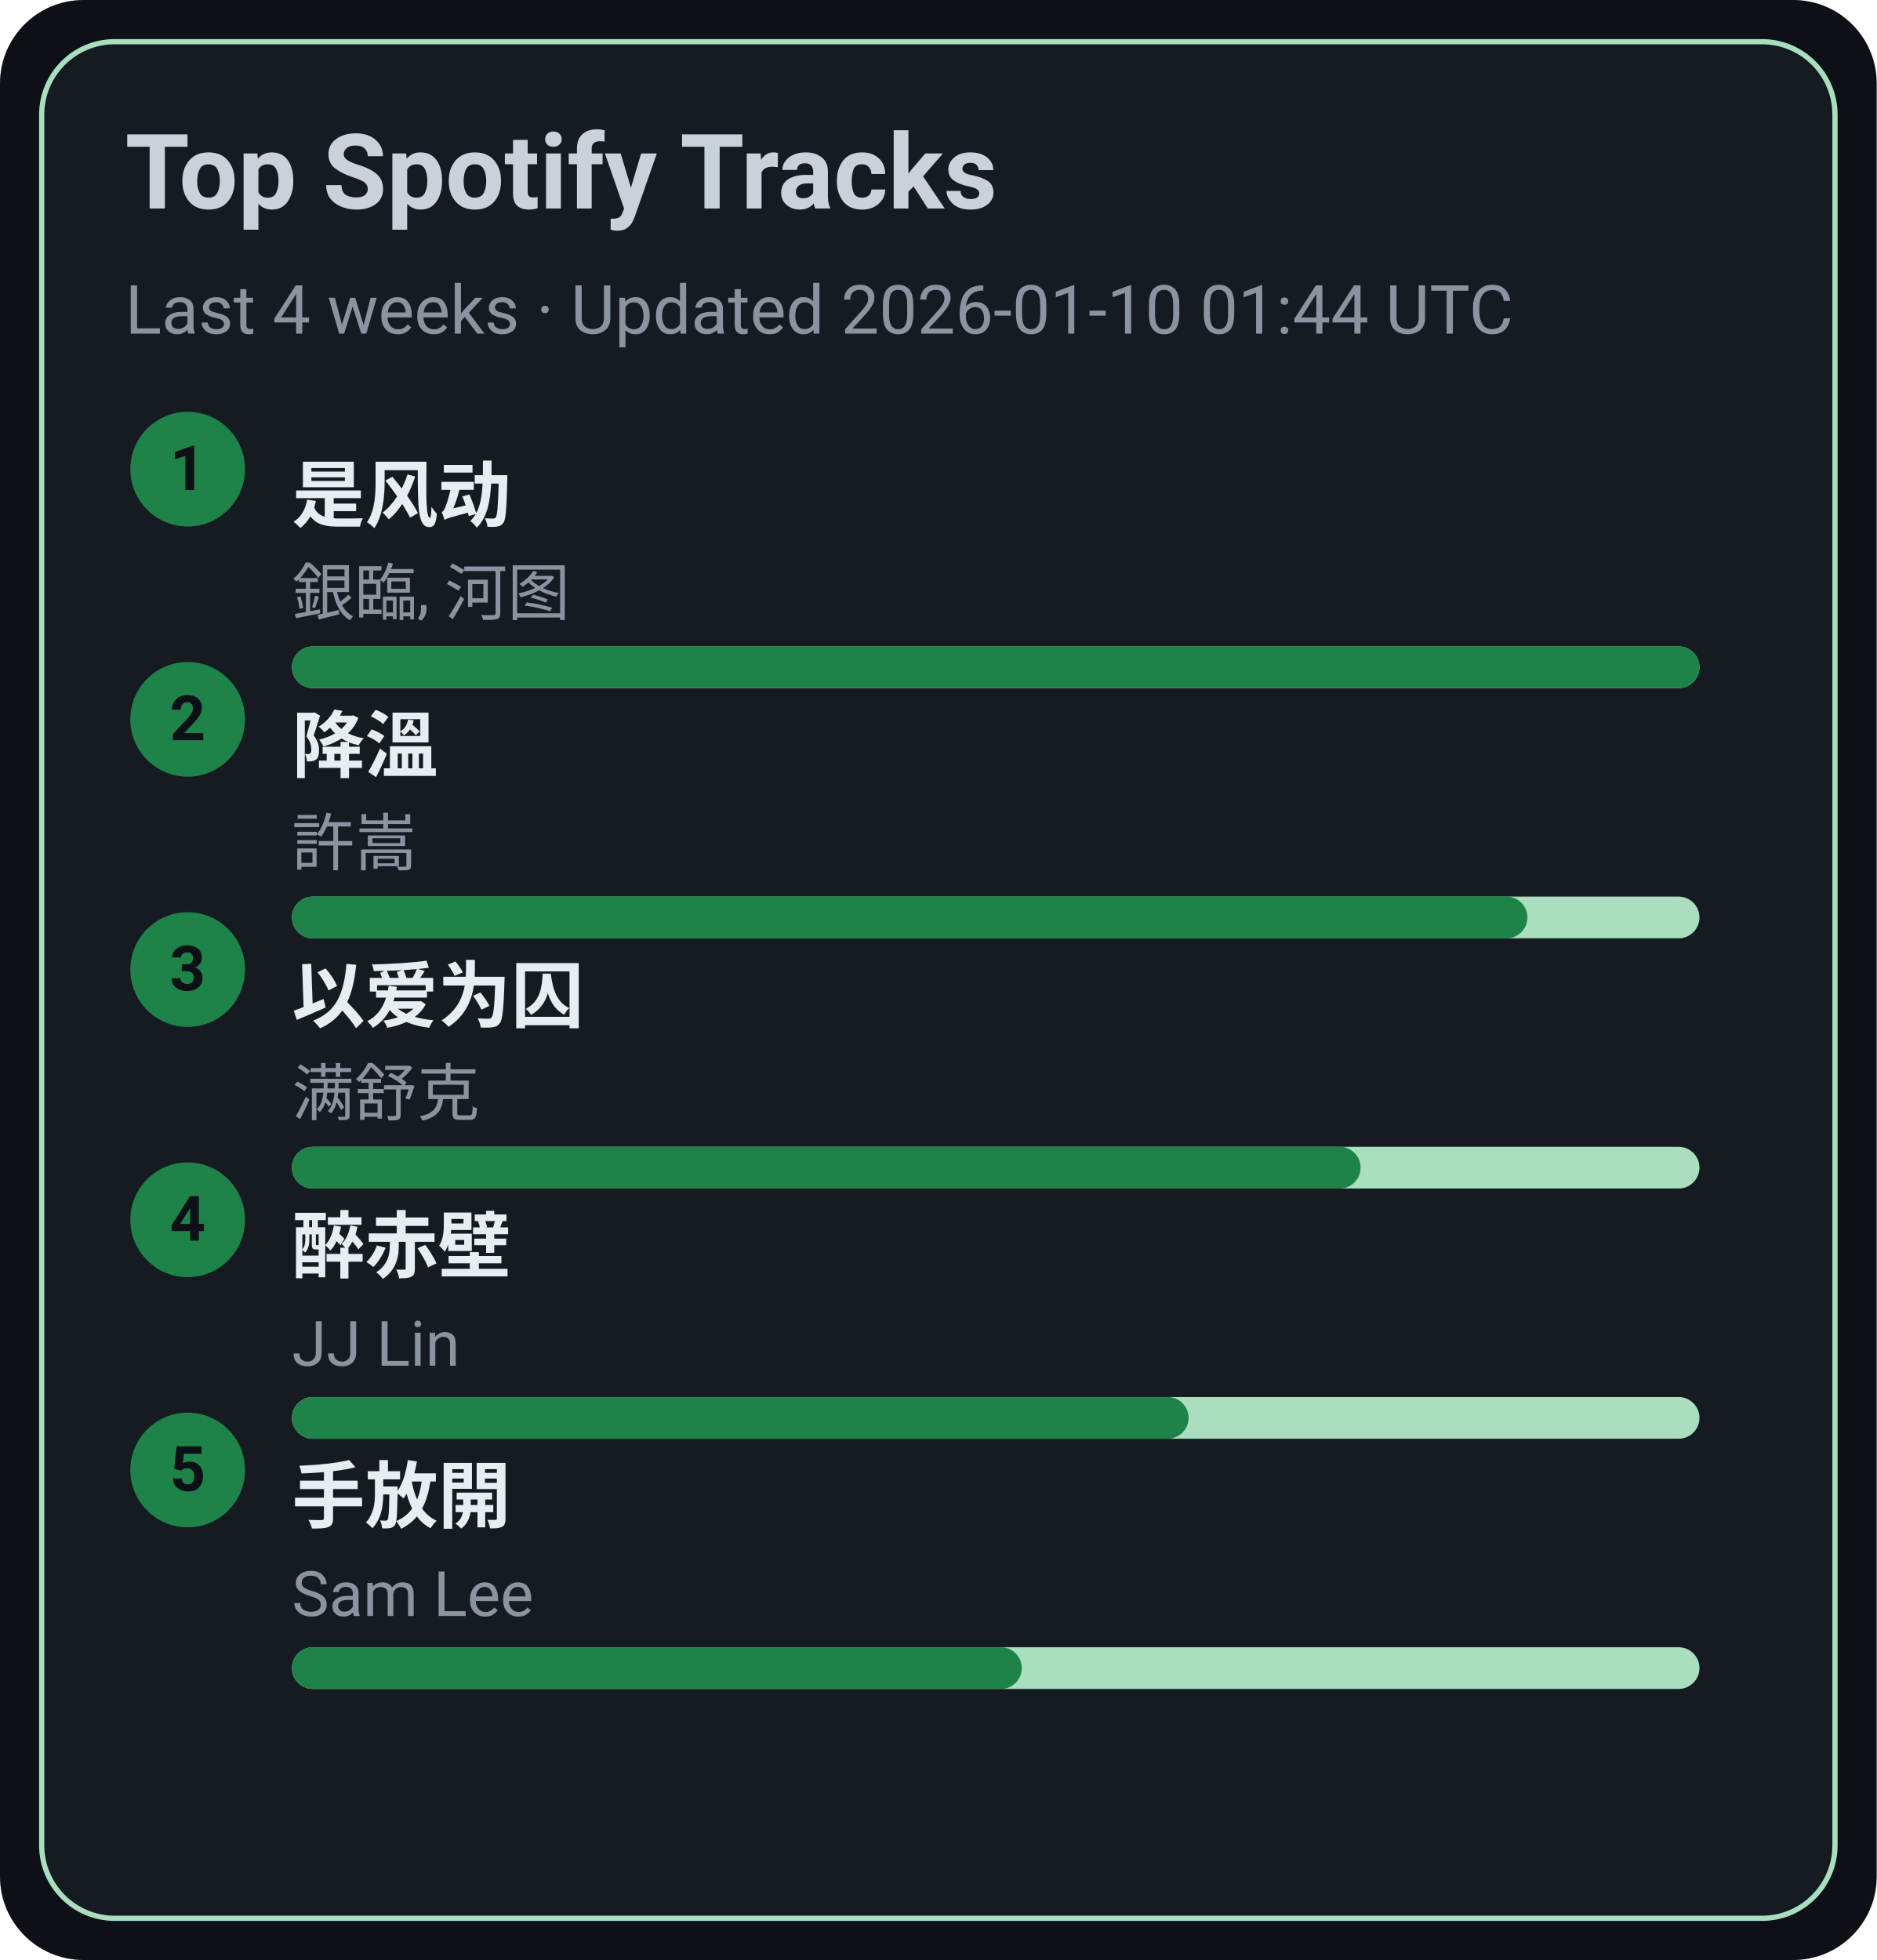
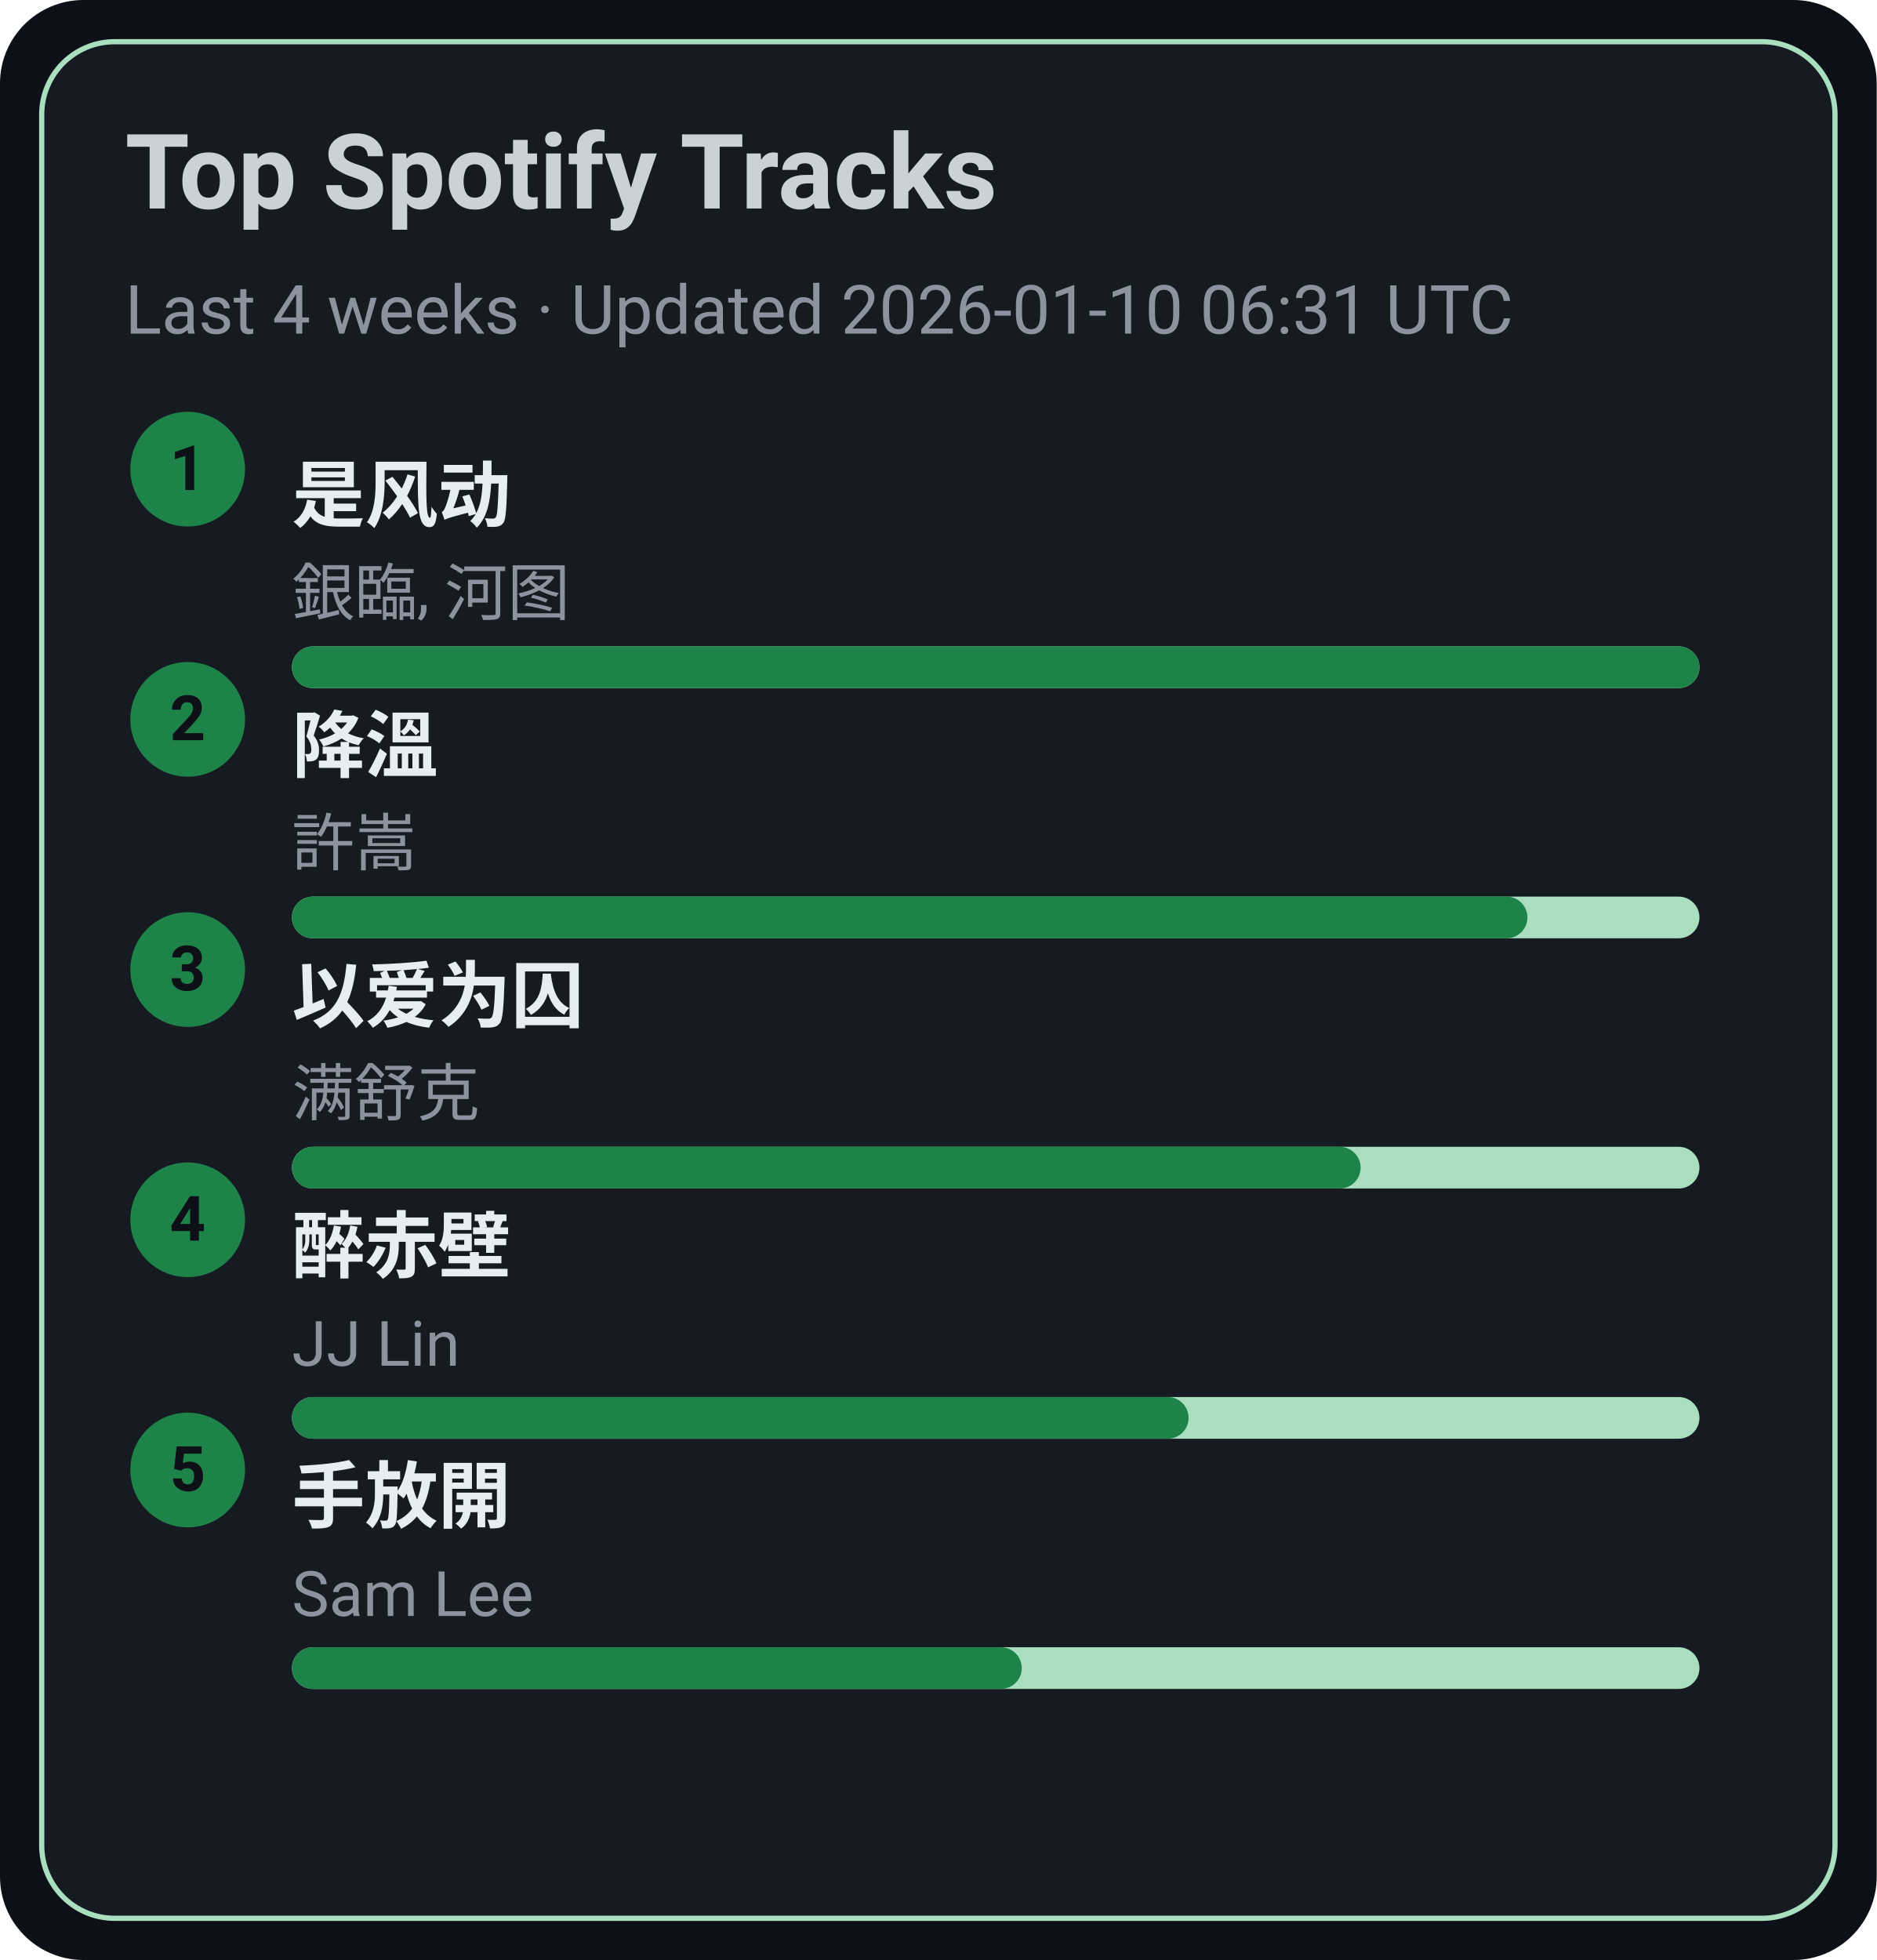
<svg xmlns="http://www.w3.org/2000/svg" width="360" height="376" viewBox="0 0 360 376">
  <style>text{font-family:-apple-system,BlinkMacSystemFont,Segoe UI,Roboto,Ubuntu,Helvetica Neue,Arial,Noto Sans,sans-serif}</style>
  <rect width="360" height="376" rx="16" fill="#0d1117" />
  <rect x="8" y="8" width="344" height="360" rx="14" fill="#161b22" stroke="#A9DFBF" />
  <text x="24" y="40" font-size="20" fill="#c9d1d9" font-weight="600">Top Spotify Tracks</text>
-   <text x="24" y="64" font-size="13" fill="#8b949e">Last 4 weeks · Updated 2026-01-10 01:44 UTC</text>
+   <text x="24" y="64" font-size="13" fill="#8b949e">Last 4 weeks · Updated 2026-01-10 06:31 UTC</text>
  <circle cx="36" cy="90" r="11" fill="#1D8348" />
  <text x="36" y="94" text-anchor="middle" font-size="12" fill="#0d1117" font-weight="700">1</text>
  <a href="https://open.spotify.com/track/3lePQ8c4jq7bTePsXEmslh" target="_blank" rel="noopener noreferrer">
    <text x="56" y="100" font-size="14" fill="#e6edf3" font-weight="600">是风动</text>
  </a>
  <text x="56" y="118" font-size="12" fill="#8b949e">銀臨, 河图</text>
  <rect x="56" y="124" width="270" height="8" rx="4" fill="#A9DFBF" />
  <rect x="56" y="124" width="270" height="8" rx="4" fill="#1D8348" />
  <circle cx="36" cy="138" r="11" fill="#1D8348" />
  <text x="36" y="142" text-anchor="middle" font-size="12" fill="#0d1117" font-weight="700">2</text>
  <a href="https://open.spotify.com/track/2q9uhrOfyOnBa3oWR1PfYT" target="_blank" rel="noopener noreferrer">
    <text x="56" y="148" font-size="14" fill="#e6edf3" font-weight="600">降溫</text>
  </a>
  <text x="56" y="166" font-size="12" fill="#8b949e">許嵩</text>
  <rect x="56" y="172" width="270" height="8" rx="4" fill="#A9DFBF" />
  <rect x="56" y="172" width="237" height="8" rx="4" fill="#1D8348" />
  <circle cx="36" cy="186" r="11" fill="#1D8348" />
  <text x="36" y="190" text-anchor="middle" font-size="12" fill="#0d1117" font-weight="700">3</text>
  <a href="https://open.spotify.com/track/0RW2LEfGQK5BaIho6sSLqf" target="_blank" rel="noopener noreferrer">
    <text x="56" y="196" font-size="14" fill="#e6edf3" font-weight="600">以爱为囚</text>
  </a>
  <text x="56" y="214" font-size="12" fill="#8b949e">满舒克</text>
  <rect x="56" y="220" width="270" height="8" rx="4" fill="#A9DFBF" />
  <rect x="56" y="220" width="205" height="8" rx="4" fill="#1D8348" />
  <circle cx="36" cy="234" r="11" fill="#1D8348" />
  <text x="36" y="238" text-anchor="middle" font-size="12" fill="#0d1117" font-weight="700">4</text>
  <a href="https://open.spotify.com/track/69lAYqbyHL1A0gctdLd9WV" target="_blank" rel="noopener noreferrer">
    <text x="56" y="244" font-size="14" fill="#e6edf3" font-weight="600">醉赤壁</text>
  </a>
  <text x="56" y="262" font-size="12" fill="#8b949e">JJ Lin</text>
  <rect x="56" y="268" width="270" height="8" rx="4" fill="#A9DFBF" />
  <rect x="56" y="268" width="172" height="8" rx="4" fill="#1D8348" />
  <circle cx="36" cy="282" r="11" fill="#1D8348" />
  <text x="36" y="286" text-anchor="middle" font-size="12" fill="#0d1117" font-weight="700">5</text>
  <a href="https://open.spotify.com/track/2Dd9EXYXI2NNrLG61OtWQv" target="_blank" rel="noopener noreferrer">
    <text x="56" y="292" font-size="14" fill="#e6edf3" font-weight="600">手放開</text>
  </a>
  <text x="56" y="310" font-size="12" fill="#8b949e">Sam Lee</text>
  <rect x="56" y="316" width="270" height="8" rx="4" fill="#A9DFBF" />
  <rect x="56" y="316" width="140" height="8" rx="4" fill="#1D8348" />
</svg>
